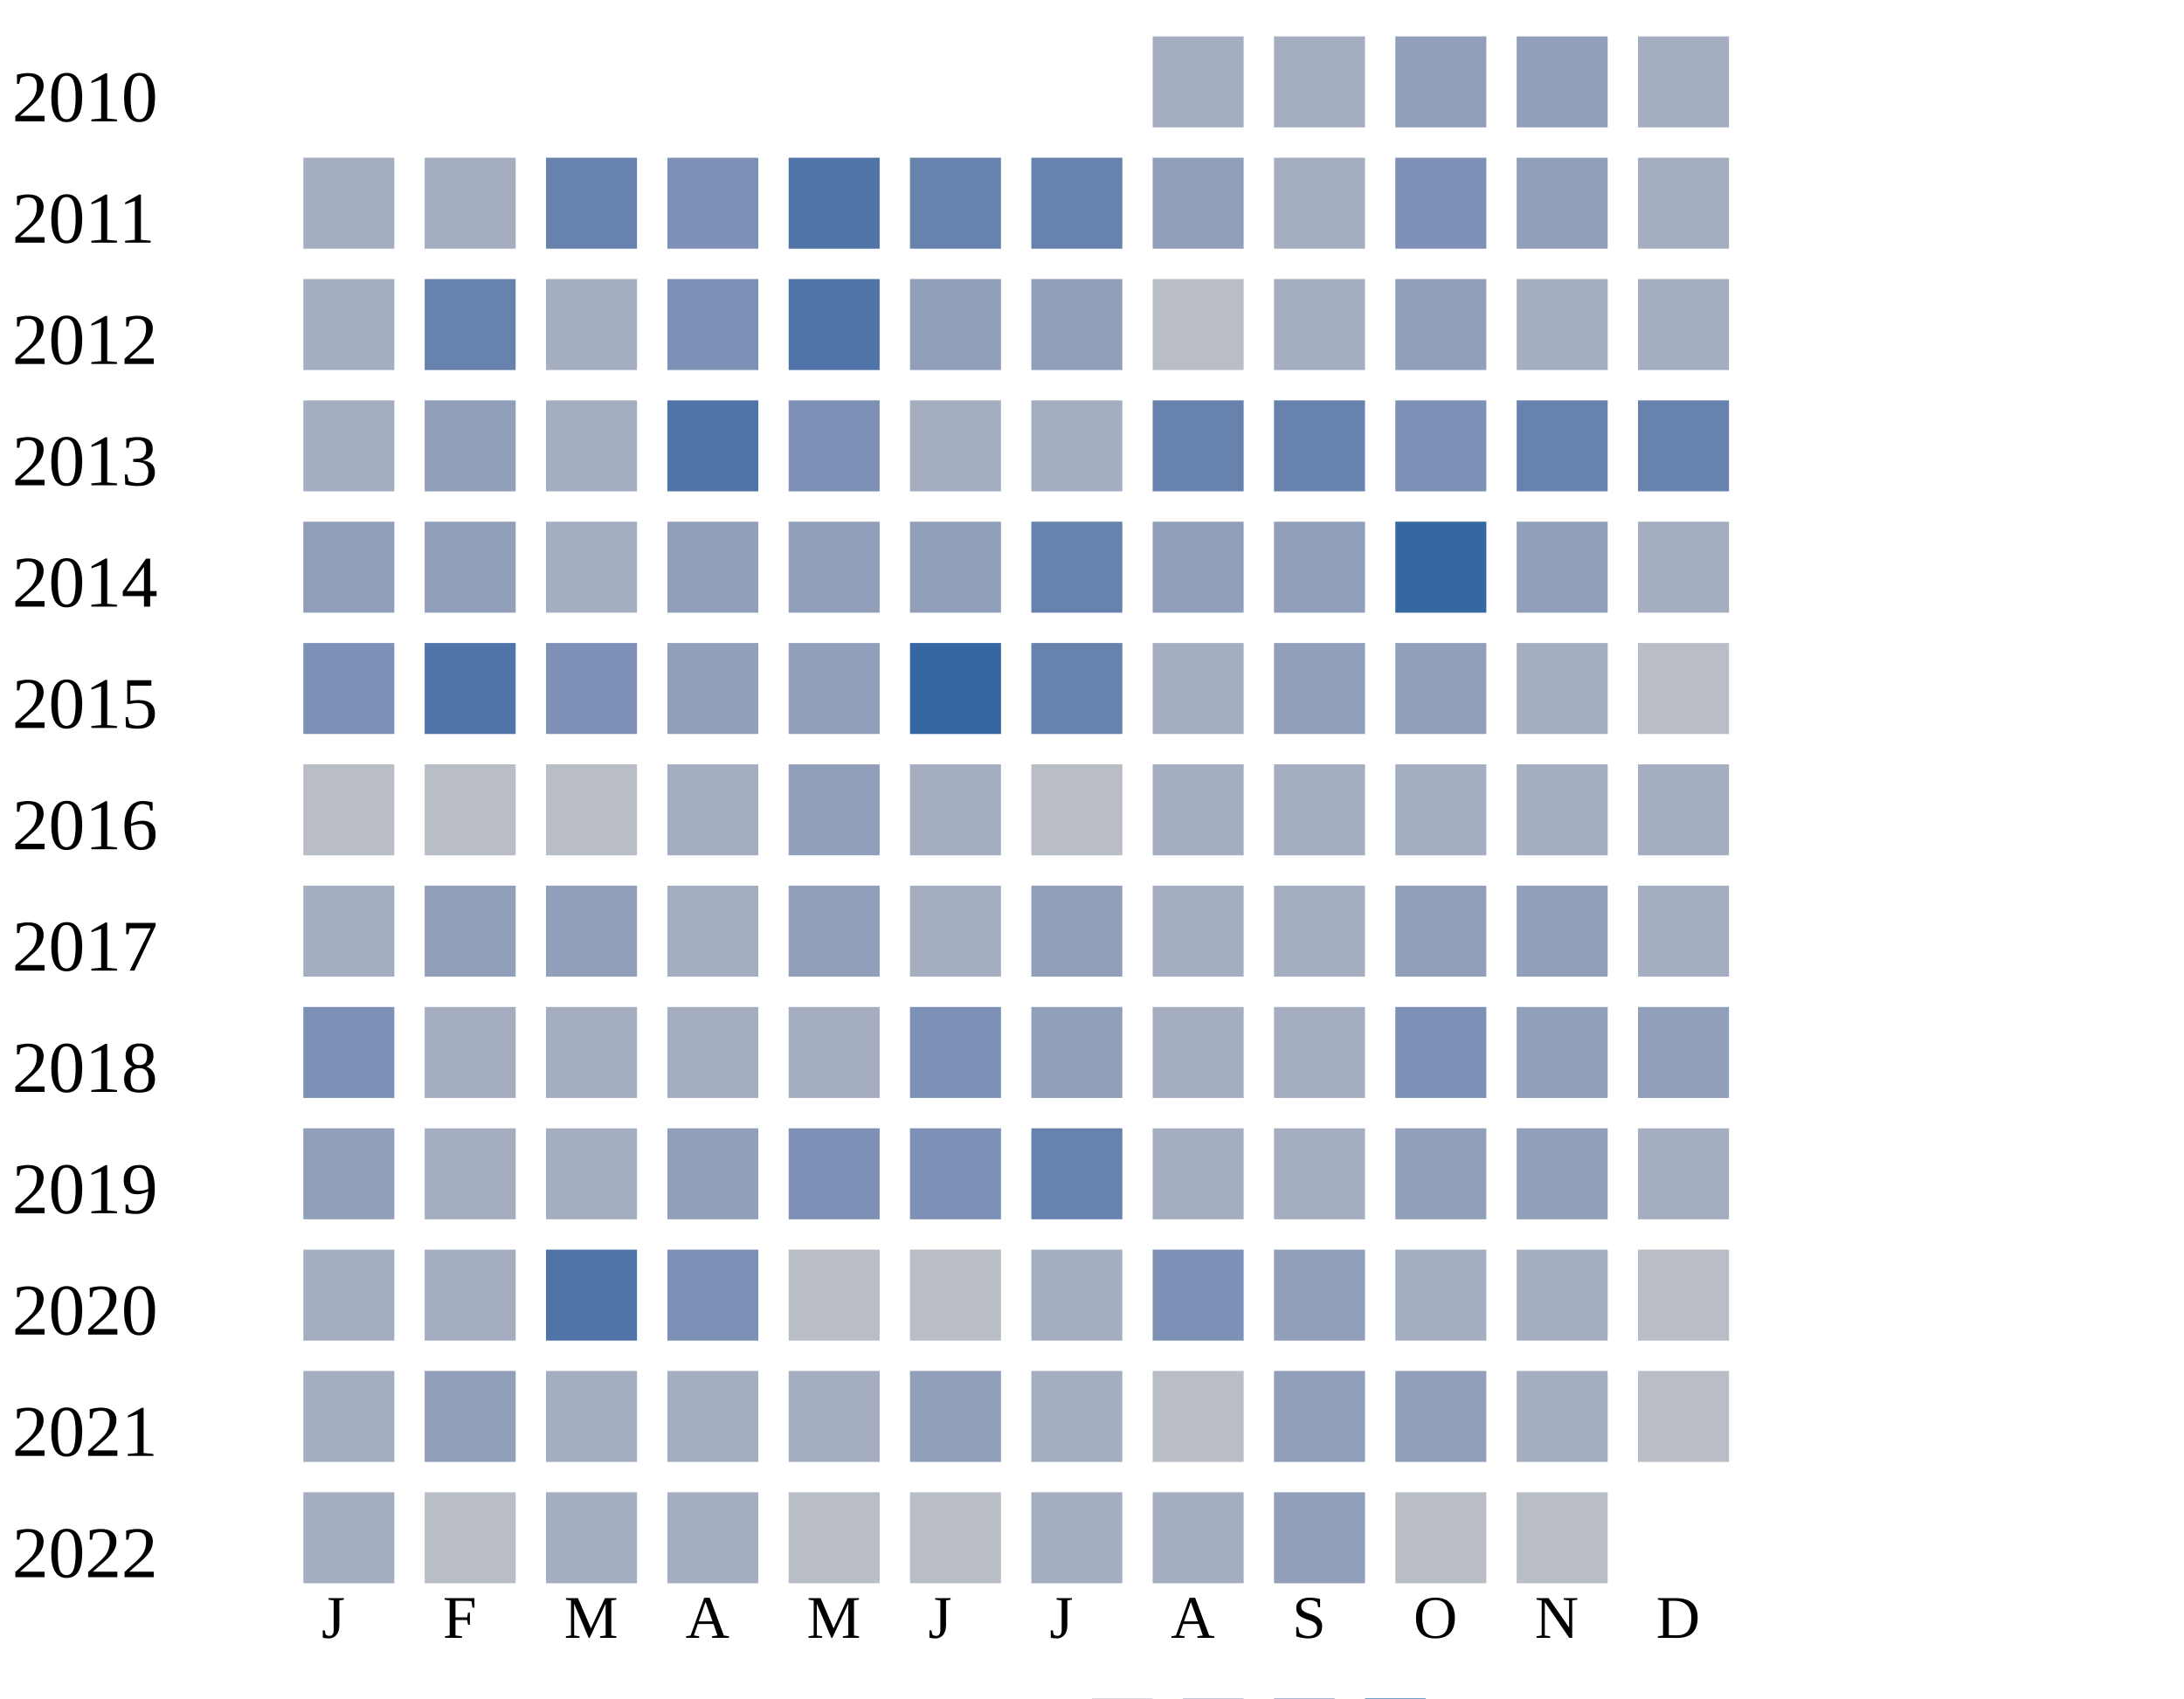
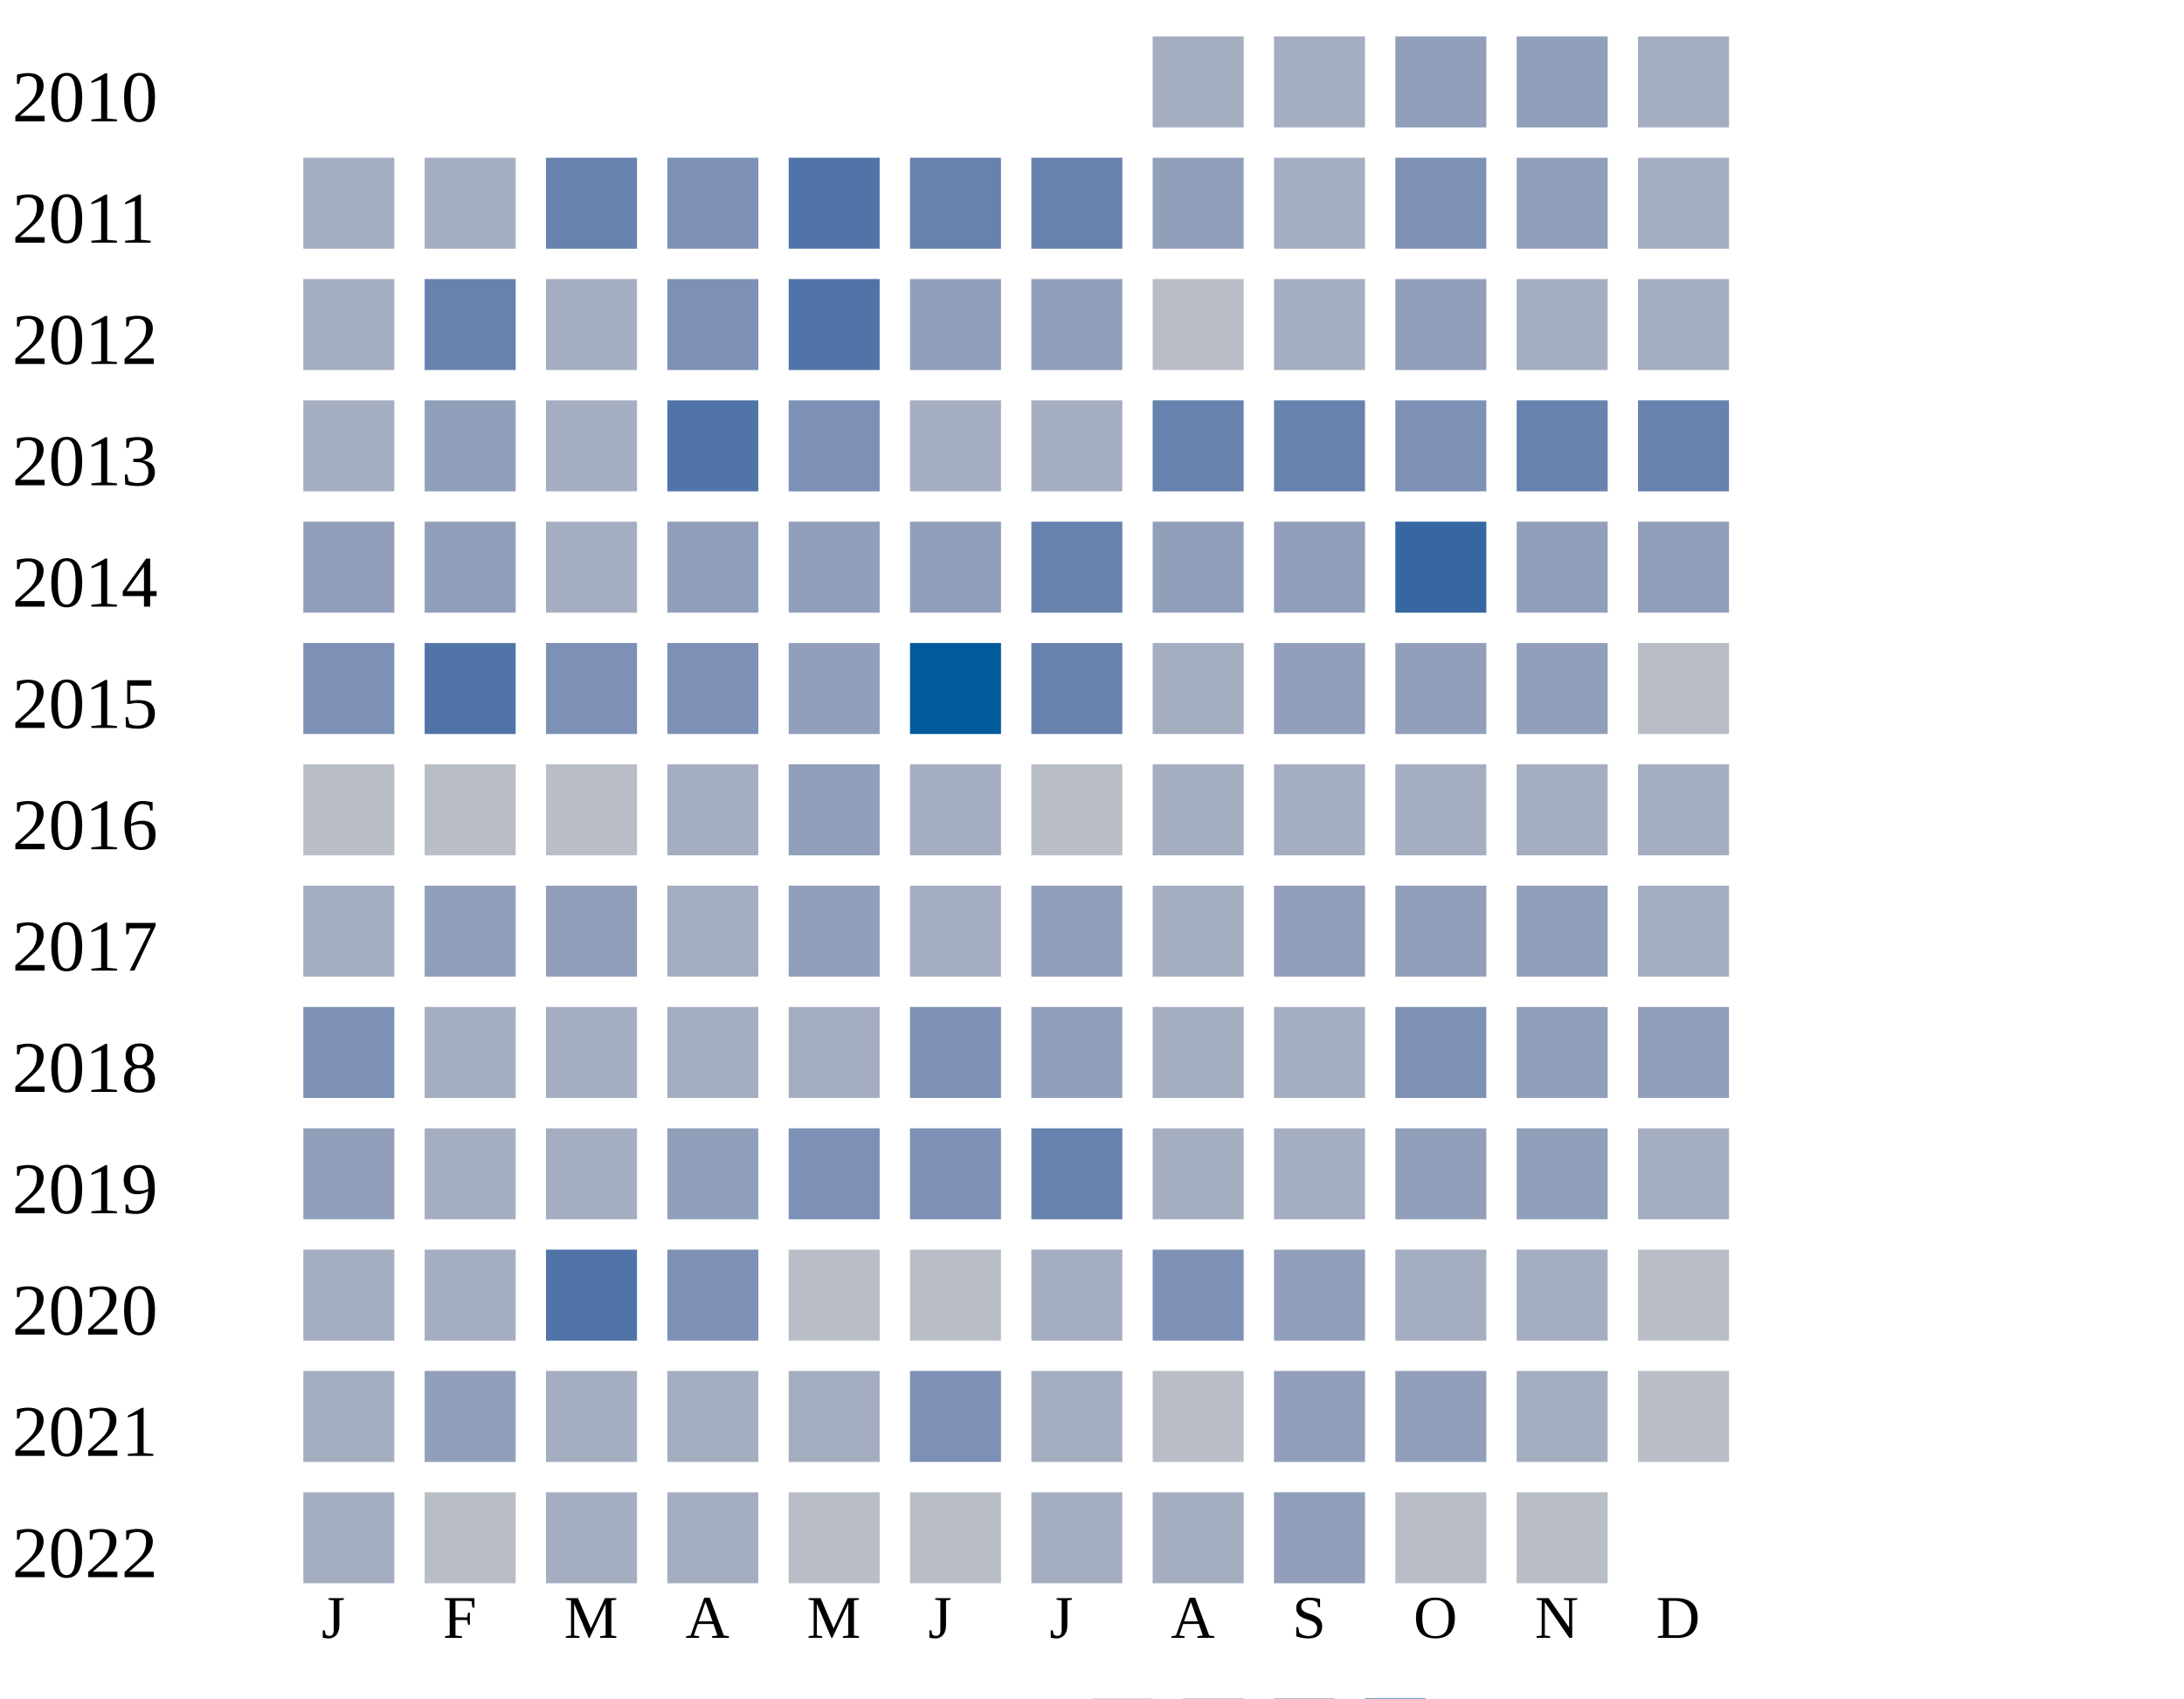
<svg xmlns="http://www.w3.org/2000/svg" width="360" height="280">
  <g transform="translate(0 0)">
    <text x="2" y="20">2010</text>
    <rect x="190" y="6" width="15" height="15" fill="#a5aec0" />
    <rect x="210" y="6" width="15" height="15" fill="#a5aec0" />
    <rect x="230" y="6" width="15" height="15" fill="#919fba" />
    <rect x="250" y="6" width="15" height="15" fill="#919fba" />
    <rect x="270" y="6" width="15" height="15" fill="#a5aec0" />
  </g>
  <g transform="translate(0 20)">
    <text x="2" y="20">2011</text>
    <rect x="50" y="6" width="15" height="15" fill="#a5aec0" />
    <rect x="70" y="6" width="15" height="15" fill="#a5aec0" />
    <rect x="90" y="6" width="15" height="15" fill="#6882ae" />
    <rect x="110" y="6" width="15" height="15" fill="#7d90b5" />
    <rect x="130" y="6" width="15" height="15" fill="#5174a8" />
    <rect x="150" y="6" width="15" height="15" fill="#6882ae" />
    <rect x="170" y="6" width="15" height="15" fill="#6882ae" />
    <rect x="190" y="6" width="15" height="15" fill="#919fba" />
    <rect x="210" y="6" width="15" height="15" fill="#a5aec0" />
    <rect x="230" y="6" width="15" height="15" fill="#7d90b5" />
    <rect x="250" y="6" width="15" height="15" fill="#919fba" />
    <rect x="270" y="6" width="15" height="15" fill="#a5aec0" />
  </g>
  <g transform="translate(0 40)">
    <text x="2" y="20">2012</text>
    <rect x="50" y="6" width="15" height="15" fill="#a5aec0" />
    <rect x="70" y="6" width="15" height="15" fill="#6882ae" />
    <rect x="90" y="6" width="15" height="15" fill="#a5aec0" />
    <rect x="110" y="6" width="15" height="15" fill="#7d90b5" />
    <rect x="130" y="6" width="15" height="15" fill="#5174a8" />
    <rect x="150" y="6" width="15" height="15" fill="#919fba" />
    <rect x="170" y="6" width="15" height="15" fill="#919fba" />
    <rect x="190" y="6" width="15" height="15" fill="#b9bdc6" />
    <rect x="210" y="6" width="15" height="15" fill="#a5aec0" />
    <rect x="230" y="6" width="15" height="15" fill="#919fba" />
    <rect x="250" y="6" width="15" height="15" fill="#a5aec0" />
    <rect x="270" y="6" width="15" height="15" fill="#a5aec0" />
  </g>
  <g transform="translate(0 60)">
    <text x="2" y="20">2013</text>
    <rect x="50" y="6" width="15" height="15" fill="#a5aec0" />
    <rect x="70" y="6" width="15" height="15" fill="#919fba" />
    <rect x="90" y="6" width="15" height="15" fill="#a5aec0" />
    <rect x="110" y="6" width="15" height="15" fill="#5174a8" />
    <rect x="130" y="6" width="15" height="15" fill="#7d90b5" />
    <rect x="150" y="6" width="15" height="15" fill="#a5aec0" />
    <rect x="170" y="6" width="15" height="15" fill="#a5aec0" />
    <rect x="190" y="6" width="15" height="15" fill="#6882ae" />
    <rect x="210" y="6" width="15" height="15" fill="#6882ae" />
    <rect x="230" y="6" width="15" height="15" fill="#7d90b5" />
    <rect x="250" y="6" width="15" height="15" fill="#6882ae" />
    <rect x="270" y="6" width="15" height="15" fill="#6882ae" />
  </g>
  <g transform="translate(0 80)">
    <text x="2" y="20">2014</text>
    <rect x="50" y="6" width="15" height="15" fill="#919fba" />
    <rect x="70" y="6" width="15" height="15" fill="#919fba" />
    <rect x="90" y="6" width="15" height="15" fill="#a5aec0" />
    <rect x="110" y="6" width="15" height="15" fill="#919fba" />
    <rect x="130" y="6" width="15" height="15" fill="#919fba" />
    <rect x="150" y="6" width="15" height="15" fill="#919fba" />
    <rect x="170" y="6" width="15" height="15" fill="#6882ae" />
    <rect x="190" y="6" width="15" height="15" fill="#919fba" />
    <rect x="210" y="6" width="15" height="15" fill="#919fba" />
    <rect x="230" y="6" width="15" height="15" fill="#3667a2" />
    <rect x="250" y="6" width="15" height="15" fill="#919fba" />
-     <rect x="270" y="6" width="15" height="15" fill="#a5aec0" />
+     <rect x="270" y="6" width="15" height="15" fill="#919fba" />
  </g>
  <g transform="translate(0 100)">
    <text x="2" y="20">2015</text>
    <rect x="50" y="6" width="15" height="15" fill="#7d90b5" />
    <rect x="70" y="6" width="15" height="15" fill="#5174a8" />
    <rect x="90" y="6" width="15" height="15" fill="#7d90b5" />
-     <rect x="110" y="6" width="15" height="15" fill="#919fba" />
-     <rect x="130" y="6" width="15" height="15" fill="#919fba" />
-     <rect x="150" y="6" width="15" height="15" fill="#3667a2" />
-     <rect x="170" y="6" width="15" height="15" fill="#6882ae" />
-     <rect x="190" y="6" width="15" height="15" fill="#a5aec0" />
-     <rect x="210" y="6" width="15" height="15" fill="#919fba" />
-     <rect x="230" y="6" width="15" height="15" fill="#919fba" />
-     <rect x="250" y="6" width="15" height="15" fill="#a5aec0" />
+     <rect x="110" y="6" width="15" height="15" fill="#7d90b5" />
+     <rect x="130" y="6" width="15" height="15" fill="#919fba" />
+     <rect x="150" y="6" width="15" height="15" fill="#005a9c" />
+     <rect x="170" y="6" width="15" height="15" fill="#6882ae" />
+     <rect x="190" y="6" width="15" height="15" fill="#a5aec0" />
+     <rect x="210" y="6" width="15" height="15" fill="#919fba" />
+     <rect x="230" y="6" width="15" height="15" fill="#919fba" />
+     <rect x="250" y="6" width="15" height="15" fill="#919fba" />
    <rect x="270" y="6" width="15" height="15" fill="#b9bdc6" />
  </g>
  <g transform="translate(0 120)">
    <text x="2" y="20">2016</text>
    <rect x="50" y="6" width="15" height="15" fill="#b9bdc6" />
    <rect x="70" y="6" width="15" height="15" fill="#b9bdc6" />
    <rect x="90" y="6" width="15" height="15" fill="#b9bdc6" />
    <rect x="110" y="6" width="15" height="15" fill="#a5aec0" />
    <rect x="130" y="6" width="15" height="15" fill="#919fba" />
    <rect x="150" y="6" width="15" height="15" fill="#a5aec0" />
    <rect x="170" y="6" width="15" height="15" fill="#b9bdc6" />
    <rect x="190" y="6" width="15" height="15" fill="#a5aec0" />
    <rect x="210" y="6" width="15" height="15" fill="#a5aec0" />
    <rect x="230" y="6" width="15" height="15" fill="#a5aec0" />
    <rect x="250" y="6" width="15" height="15" fill="#a5aec0" />
    <rect x="270" y="6" width="15" height="15" fill="#a5aec0" />
  </g>
  <g transform="translate(0 140)">
    <text x="2" y="20">2017</text>
    <rect x="50" y="6" width="15" height="15" fill="#a5aec0" />
    <rect x="70" y="6" width="15" height="15" fill="#919fba" />
    <rect x="90" y="6" width="15" height="15" fill="#919fba" />
    <rect x="110" y="6" width="15" height="15" fill="#a5aec0" />
    <rect x="130" y="6" width="15" height="15" fill="#919fba" />
    <rect x="150" y="6" width="15" height="15" fill="#a5aec0" />
    <rect x="170" y="6" width="15" height="15" fill="#919fba" />
    <rect x="190" y="6" width="15" height="15" fill="#a5aec0" />
-     <rect x="210" y="6" width="15" height="15" fill="#a5aec0" />
+     <rect x="210" y="6" width="15" height="15" fill="#919fba" />
    <rect x="230" y="6" width="15" height="15" fill="#919fba" />
    <rect x="250" y="6" width="15" height="15" fill="#919fba" />
    <rect x="270" y="6" width="15" height="15" fill="#a5aec0" />
  </g>
  <g transform="translate(0 160)">
    <text x="2" y="20">2018</text>
    <rect x="50" y="6" width="15" height="15" fill="#7d90b5" />
    <rect x="70" y="6" width="15" height="15" fill="#a5aec0" />
    <rect x="90" y="6" width="15" height="15" fill="#a5aec0" />
    <rect x="110" y="6" width="15" height="15" fill="#a5aec0" />
    <rect x="130" y="6" width="15" height="15" fill="#a5aec0" />
    <rect x="150" y="6" width="15" height="15" fill="#7d90b5" />
    <rect x="170" y="6" width="15" height="15" fill="#919fba" />
    <rect x="190" y="6" width="15" height="15" fill="#a5aec0" />
    <rect x="210" y="6" width="15" height="15" fill="#a5aec0" />
    <rect x="230" y="6" width="15" height="15" fill="#7d90b5" />
    <rect x="250" y="6" width="15" height="15" fill="#919fba" />
    <rect x="270" y="6" width="15" height="15" fill="#919fba" />
  </g>
  <g transform="translate(0 180)">
    <text x="2" y="20">2019</text>
    <rect x="50" y="6" width="15" height="15" fill="#919fba" />
    <rect x="70" y="6" width="15" height="15" fill="#a5aec0" />
    <rect x="90" y="6" width="15" height="15" fill="#a5aec0" />
    <rect x="110" y="6" width="15" height="15" fill="#919fba" />
    <rect x="130" y="6" width="15" height="15" fill="#7d90b5" />
    <rect x="150" y="6" width="15" height="15" fill="#7d90b5" />
    <rect x="170" y="6" width="15" height="15" fill="#6882ae" />
    <rect x="190" y="6" width="15" height="15" fill="#a5aec0" />
    <rect x="210" y="6" width="15" height="15" fill="#a5aec0" />
    <rect x="230" y="6" width="15" height="15" fill="#919fba" />
    <rect x="250" y="6" width="15" height="15" fill="#919fba" />
    <rect x="270" y="6" width="15" height="15" fill="#a5aec0" />
  </g>
  <g transform="translate(0 200)">
    <text x="2" y="20">2020</text>
    <rect x="50" y="6" width="15" height="15" fill="#a5aec0" />
    <rect x="70" y="6" width="15" height="15" fill="#a5aec0" />
    <rect x="90" y="6" width="15" height="15" fill="#5174a8" />
    <rect x="110" y="6" width="15" height="15" fill="#7d90b5" />
    <rect x="130" y="6" width="15" height="15" fill="#b9bdc6" />
    <rect x="150" y="6" width="15" height="15" fill="#b9bdc6" />
    <rect x="170" y="6" width="15" height="15" fill="#a5aec0" />
    <rect x="190" y="6" width="15" height="15" fill="#7d90b5" />
    <rect x="210" y="6" width="15" height="15" fill="#919fba" />
    <rect x="230" y="6" width="15" height="15" fill="#a5aec0" />
    <rect x="250" y="6" width="15" height="15" fill="#a5aec0" />
    <rect x="270" y="6" width="15" height="15" fill="#b9bdc6" />
  </g>
  <g transform="translate(0 220)">
    <text x="2" y="20">2021</text>
    <rect x="50" y="6" width="15" height="15" fill="#a5aec0" />
    <rect x="70" y="6" width="15" height="15" fill="#919fba" />
    <rect x="90" y="6" width="15" height="15" fill="#a5aec0" />
    <rect x="110" y="6" width="15" height="15" fill="#a5aec0" />
    <rect x="130" y="6" width="15" height="15" fill="#a5aec0" />
-     <rect x="150" y="6" width="15" height="15" fill="#919fba" />
+     <rect x="150" y="6" width="15" height="15" fill="#7d90b5" />
    <rect x="170" y="6" width="15" height="15" fill="#a5aec0" />
    <rect x="190" y="6" width="15" height="15" fill="#b9bdc6" />
    <rect x="210" y="6" width="15" height="15" fill="#919fba" />
    <rect x="230" y="6" width="15" height="15" fill="#919fba" />
    <rect x="250" y="6" width="15" height="15" fill="#a5aec0" />
    <rect x="270" y="6" width="15" height="15" fill="#b9bdc6" />
  </g>
  <g transform="translate(0 240)">
    <text x="2" y="20">2022</text>
    <rect x="50" y="6" width="15" height="15" fill="#a5aec0" />
    <rect x="70" y="6" width="15" height="15" fill="#b9bdc6" />
    <rect x="90" y="6" width="15" height="15" fill="#a5aec0" />
    <rect x="110" y="6" width="15" height="15" fill="#a5aec0" />
    <rect x="130" y="6" width="15" height="15" fill="#b9bdc6" />
    <rect x="150" y="6" width="15" height="15" fill="#b9bdc6" />
    <rect x="170" y="6" width="15" height="15" fill="#a5aec0" />
    <rect x="190" y="6" width="15" height="15" fill="#a5aec0" />
    <rect x="210" y="6" width="15" height="15" fill="#919fba" />
    <rect x="230" y="6" width="15" height="15" fill="#b9bdc6" />
    <rect x="250" y="6" width="15" height="15" fill="#b9bdc6" />
  </g>
  <text style="font-size: 10px; text-align: center" x="53" y="270">J</text>
  <text style="font-size: 10px; text-align: center" x="73" y="270">F</text>
  <text style="font-size: 10px; text-align: center" x="93" y="270">M</text>
  <text style="font-size: 10px; text-align: center" x="113" y="270">A</text>
  <text style="font-size: 10px; text-align: center" x="133" y="270">M</text>
  <text style="font-size: 10px; text-align: center" x="153" y="270">J</text>
  <text style="font-size: 10px; text-align: center" x="173" y="270">J</text>
  <text style="font-size: 10px; text-align: center" x="193" y="270">A</text>
  <text style="font-size: 10px; text-align: center" x="213" y="270">S</text>
  <text style="font-size: 10px; text-align: center" x="233" y="270">O</text>
  <text style="font-size: 10px; text-align: center" x="253" y="270">N</text>
  <text style="font-size: 10px; text-align: center" x="273" y="270">D</text>
  <text style="font-size: 10px;" x="155" y="289">Less</text>
  <rect fill="#b9bdc6" width="10" height="10" x="180" y="280" />
  <rect fill="#919fba" width="10" height="10" x="195" y="280" />
  <rect fill="#6882ae" width="10" height="10" x="210" y="280" />
  <rect fill="#005a9c" width="10" height="10" x="225" y="280" />
  <text x="240" y="289" style="font-size: 10px;">More</text>
</svg>
